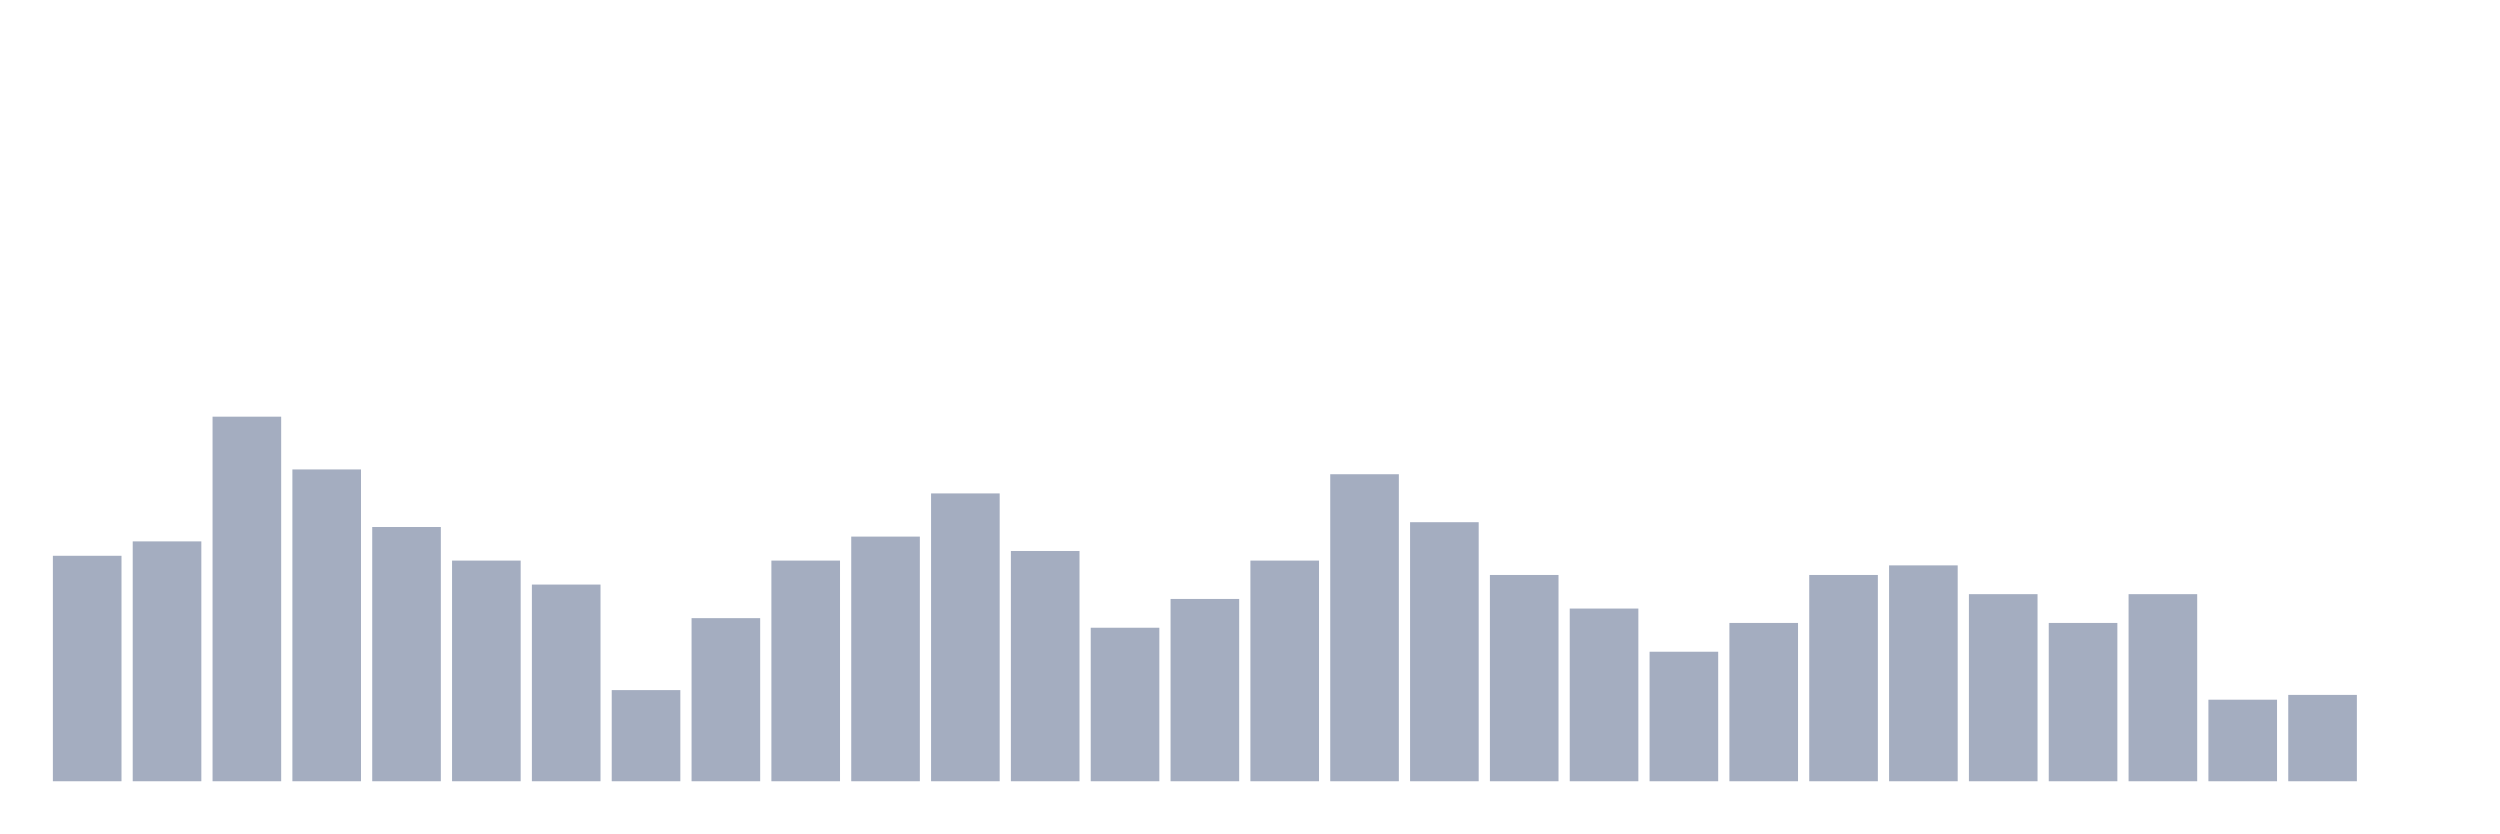
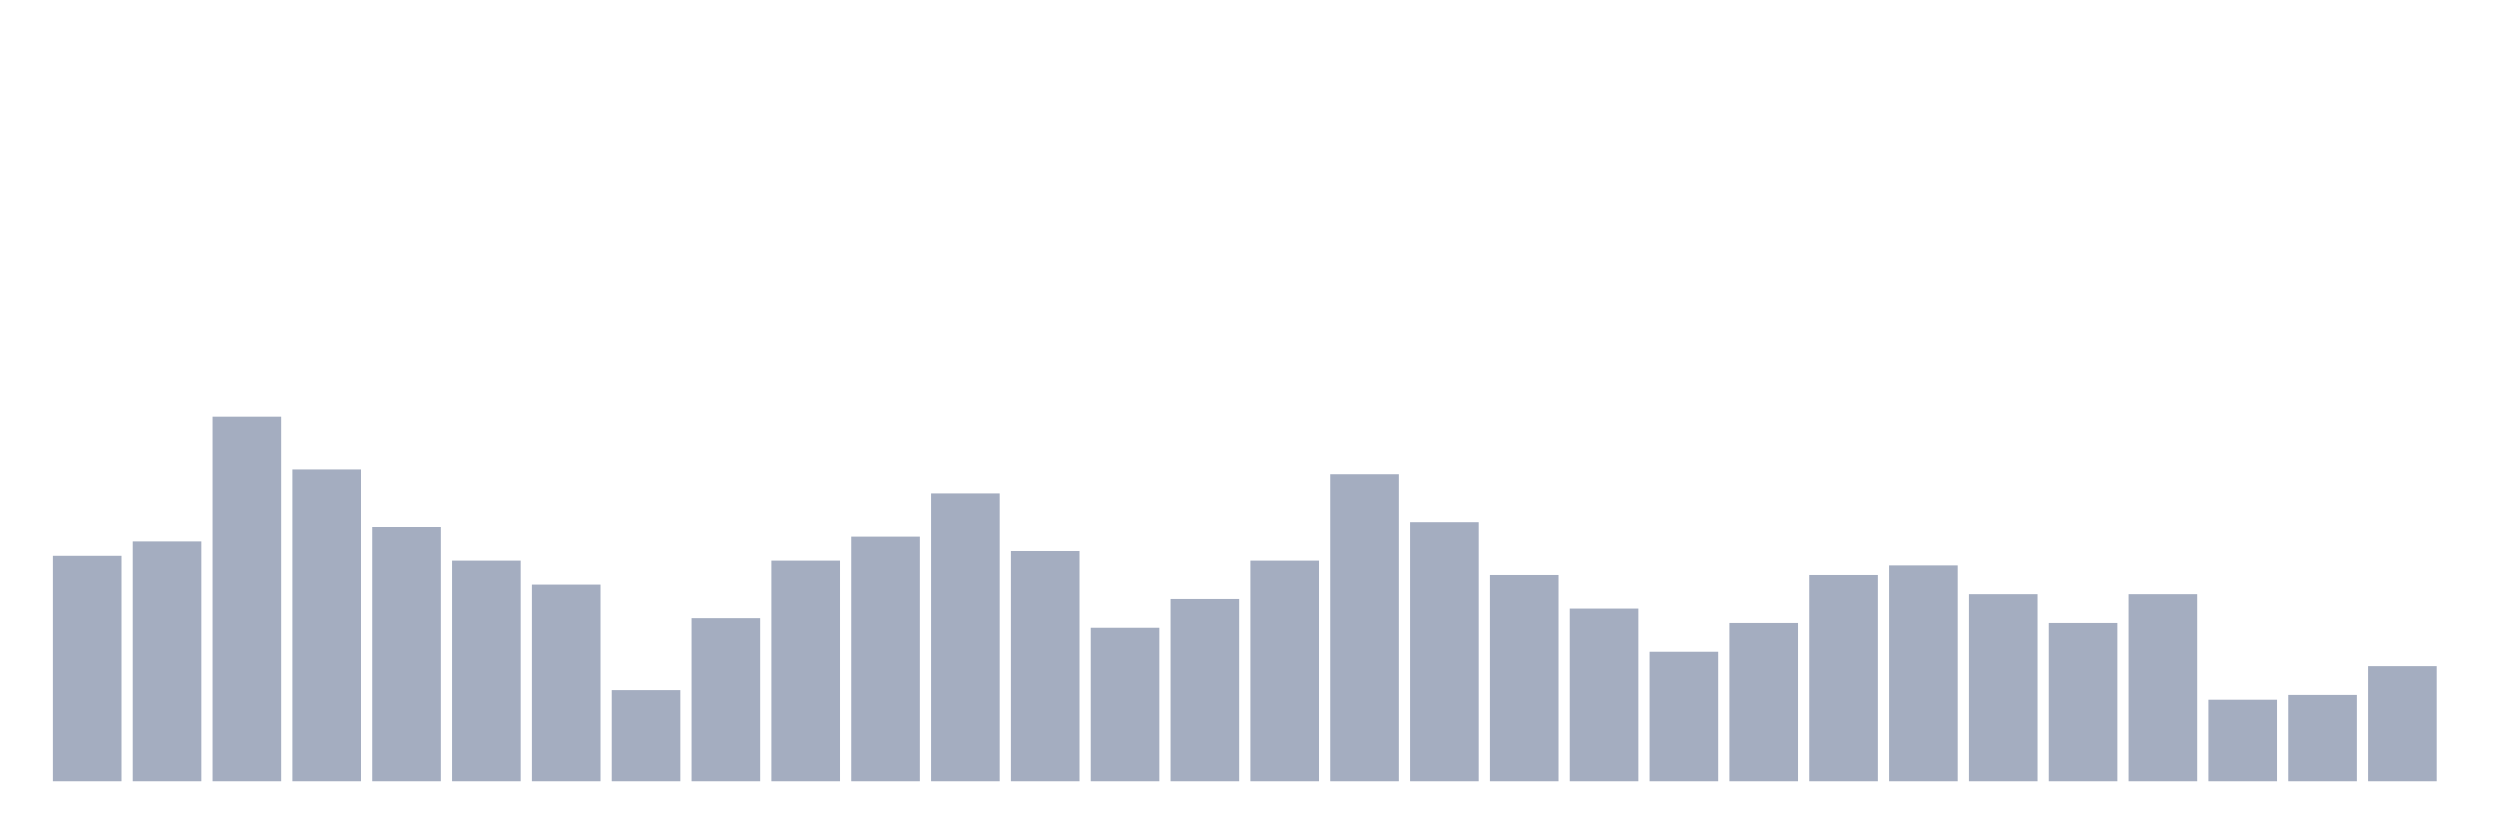
<svg xmlns="http://www.w3.org/2000/svg" viewBox="0 0 480 160">
  <g transform="translate(10,10)">
    <rect class="bar" x="0.153" width="13.175" y="96.711" height="43.289" fill="rgb(164,173,192)" />
    <rect class="bar" x="15.482" width="13.175" y="93.947" height="46.053" fill="rgb(164,173,192)" />
    <rect class="bar" x="30.81" width="13.175" y="70" height="70" fill="rgb(164,173,192)" />
    <rect class="bar" x="46.138" width="13.175" y="80.132" height="59.868" fill="rgb(164,173,192)" />
    <rect class="bar" x="61.466" width="13.175" y="91.184" height="48.816" fill="rgb(164,173,192)" />
    <rect class="bar" x="76.794" width="13.175" y="97.632" height="42.368" fill="rgb(164,173,192)" />
    <rect class="bar" x="92.123" width="13.175" y="102.237" height="37.763" fill="rgb(164,173,192)" />
    <rect class="bar" x="107.451" width="13.175" y="122.5" height="17.5" fill="rgb(164,173,192)" />
    <rect class="bar" x="122.779" width="13.175" y="108.684" height="31.316" fill="rgb(164,173,192)" />
    <rect class="bar" x="138.107" width="13.175" y="97.632" height="42.368" fill="rgb(164,173,192)" />
    <rect class="bar" x="153.436" width="13.175" y="93.026" height="46.974" fill="rgb(164,173,192)" />
    <rect class="bar" x="168.764" width="13.175" y="84.737" height="55.263" fill="rgb(164,173,192)" />
    <rect class="bar" x="184.092" width="13.175" y="95.789" height="44.211" fill="rgb(164,173,192)" />
    <rect class="bar" x="199.42" width="13.175" y="110.526" height="29.474" fill="rgb(164,173,192)" />
    <rect class="bar" x="214.748" width="13.175" y="105" height="35" fill="rgb(164,173,192)" />
    <rect class="bar" x="230.077" width="13.175" y="97.632" height="42.368" fill="rgb(164,173,192)" />
    <rect class="bar" x="245.405" width="13.175" y="81.053" height="58.947" fill="rgb(164,173,192)" />
    <rect class="bar" x="260.733" width="13.175" y="90.263" height="49.737" fill="rgb(164,173,192)" />
    <rect class="bar" x="276.061" width="13.175" y="100.395" height="39.605" fill="rgb(164,173,192)" />
    <rect class="bar" x="291.39" width="13.175" y="106.842" height="33.158" fill="rgb(164,173,192)" />
    <rect class="bar" x="306.718" width="13.175" y="115.132" height="24.868" fill="rgb(164,173,192)" />
    <rect class="bar" x="322.046" width="13.175" y="109.605" height="30.395" fill="rgb(164,173,192)" />
    <rect class="bar" x="337.374" width="13.175" y="100.395" height="39.605" fill="rgb(164,173,192)" />
    <rect class="bar" x="352.702" width="13.175" y="98.553" height="41.447" fill="rgb(164,173,192)" />
    <rect class="bar" x="368.031" width="13.175" y="104.079" height="35.921" fill="rgb(164,173,192)" />
    <rect class="bar" x="383.359" width="13.175" y="109.605" height="30.395" fill="rgb(164,173,192)" />
    <rect class="bar" x="398.687" width="13.175" y="104.079" height="35.921" fill="rgb(164,173,192)" />
    <rect class="bar" x="414.015" width="13.175" y="124.342" height="15.658" fill="rgb(164,173,192)" />
    <rect class="bar" x="429.344" width="13.175" y="123.421" height="16.579" fill="rgb(164,173,192)" />
-     <rect class="bar" x="444.672" width="13.175" y="140" height="0" fill="rgb(164,173,192)" />
+     <rect class="bar" x="444.672" width="13.175" y="117.895" height="22.105" fill="rgb(164,173,192)" />
  </g>
</svg>
